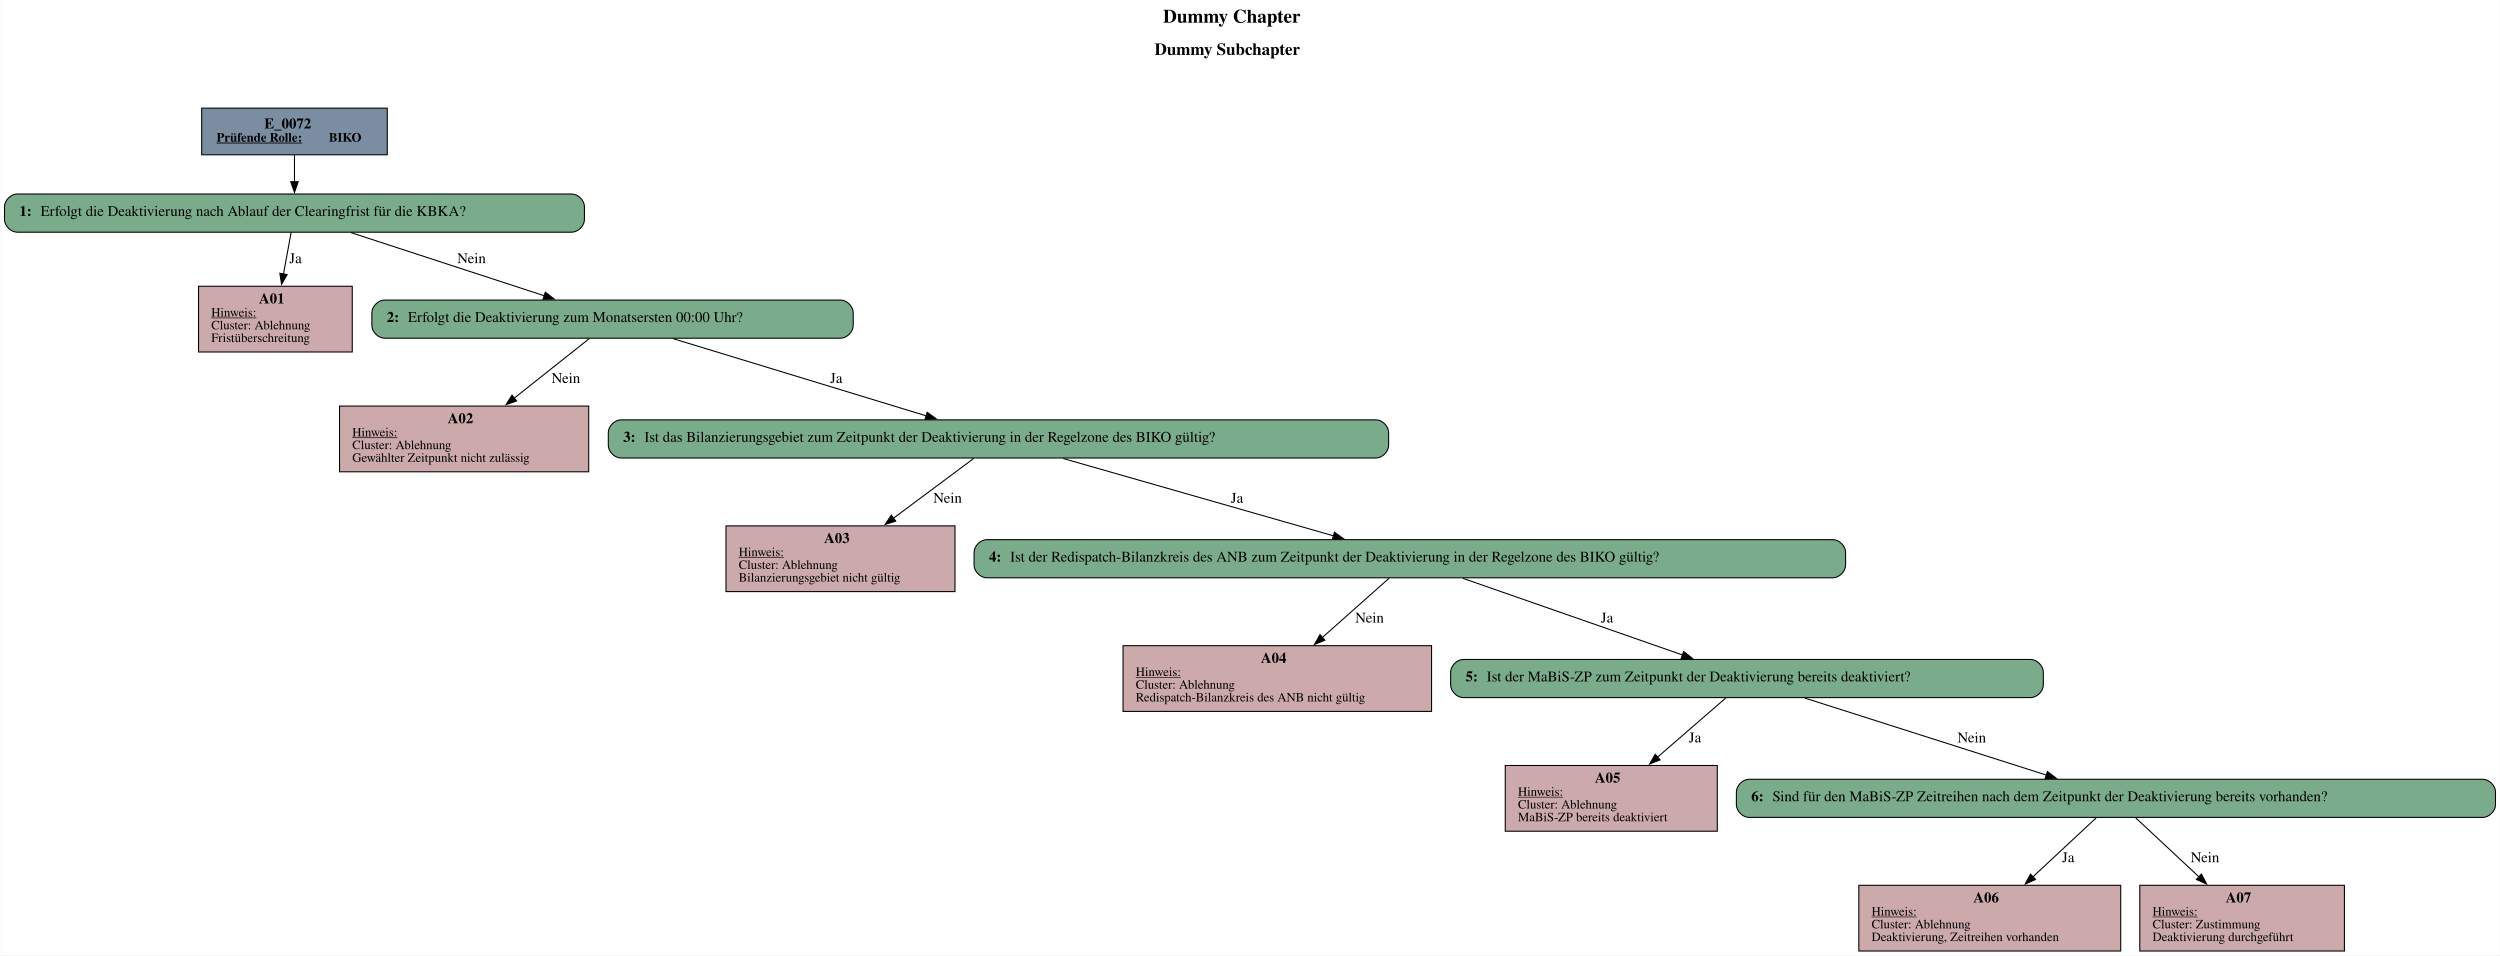
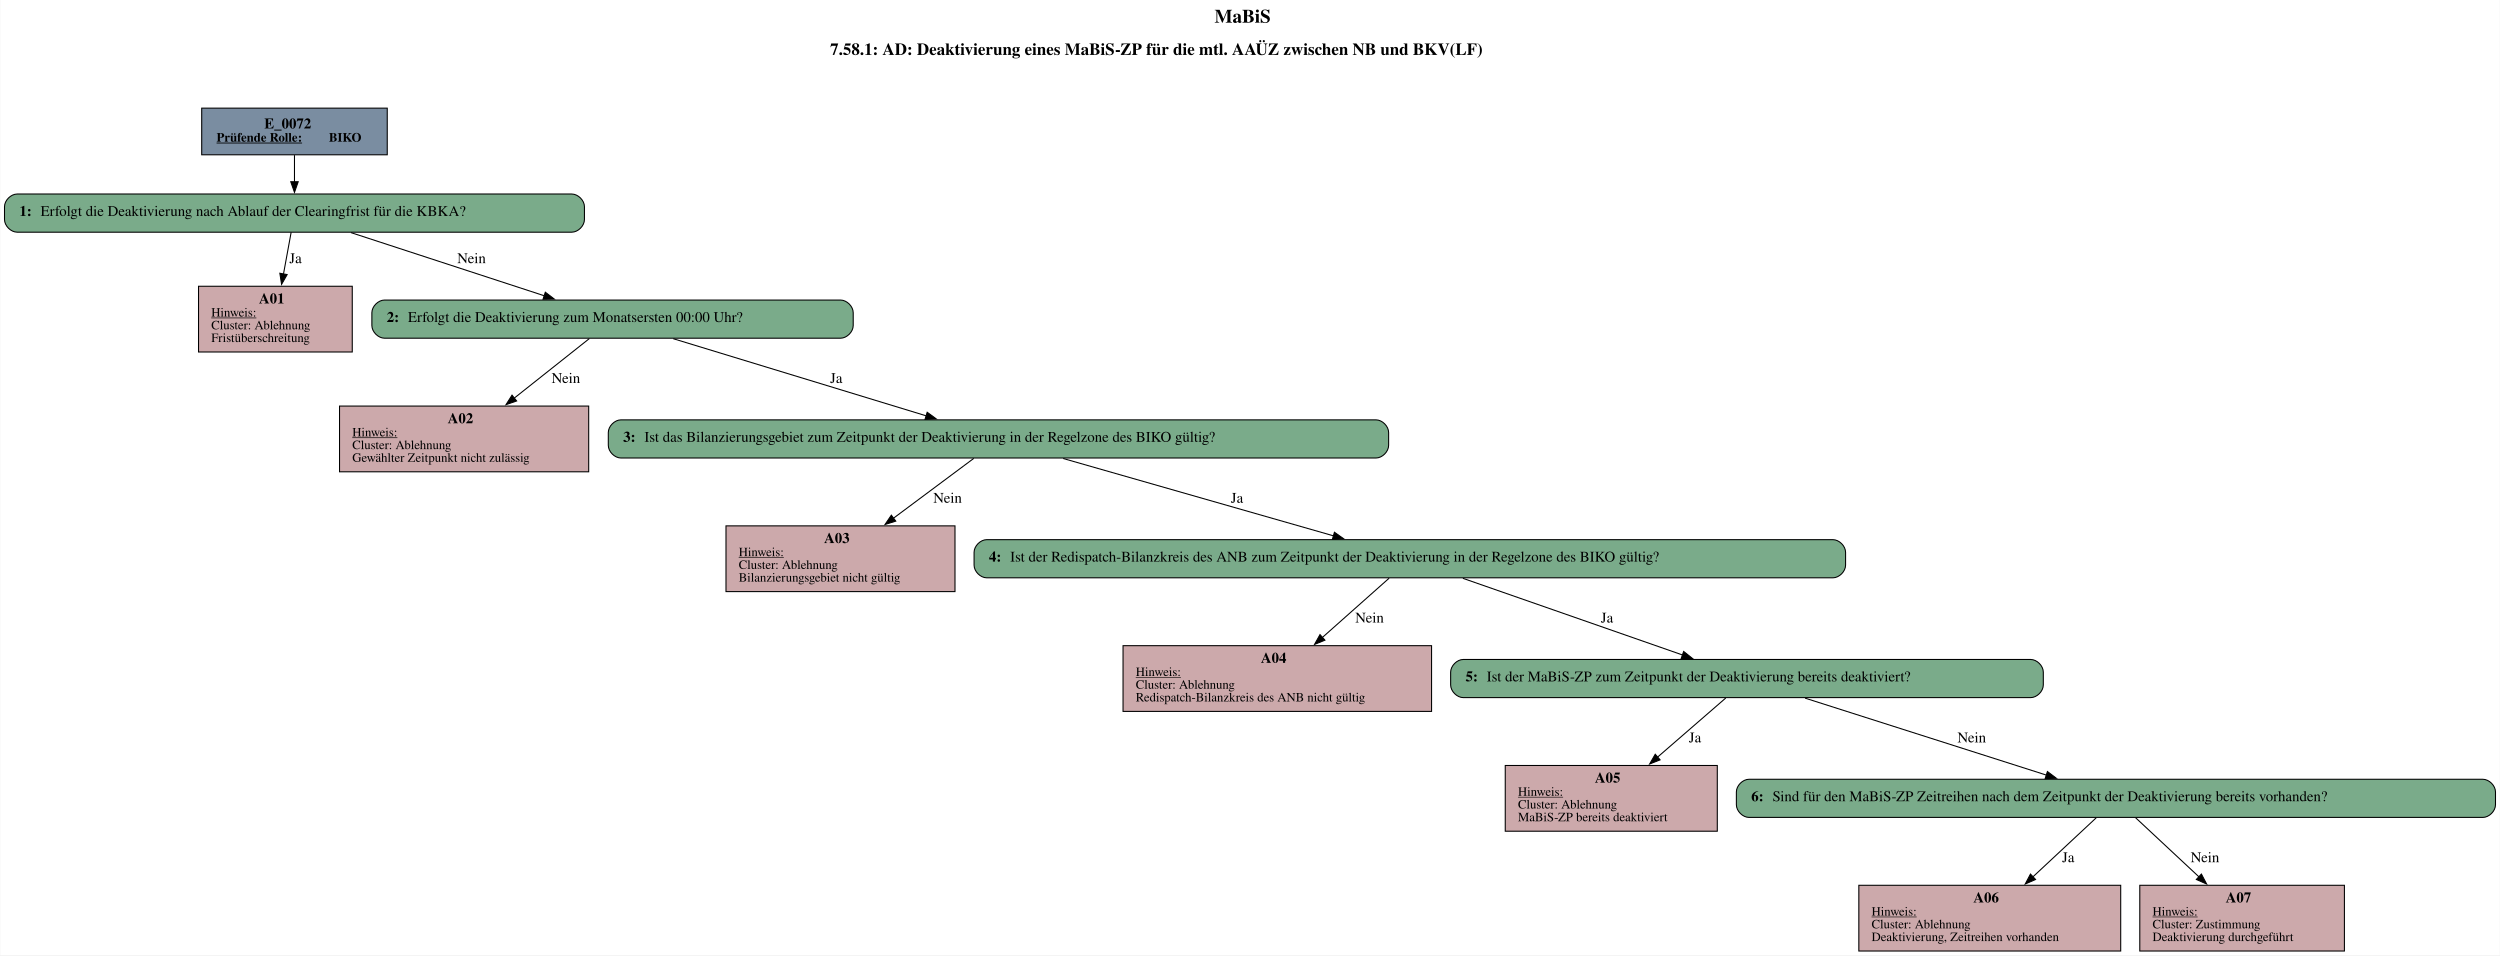
<svg xmlns="http://www.w3.org/2000/svg" width="2358pt" height="901pt" viewBox="0.00 0.00 2357.50 901.00">
  <g id="graph0" class="graph" transform="scale(1 1) rotate(0) translate(4 897)">
    <polygon fill="white" stroke="none" points="-4,4 -4,-897 2353.5,-897 2353.5,4 -4,4" />
-     <text text-anchor="start" x="1092.75" y="-875.6" font-family="Times,serif" font-weight="bold" font-size="18.00">Dummy Chapter</text>
-     <text text-anchor="start" x="1084.75" y="-845.2" font-family="Times,serif" font-weight="bold" font-size="16.00">Dummy Subchapter</text>
+     <text text-anchor="start" x="1141.25" y="-875.6" font-family="Times,serif" font-weight="bold" font-size="18.00">MaBiS</text>
+     <text text-anchor="start" x="778.75" y="-845.2" font-family="Times,serif" font-weight="bold" font-size="16.00">7.58.1: AD: Deaktivierung eines MaBiS-ZP für die mtl. AAÜZ zwischen NB und BKV(LF)</text>
    <g id="node1" class="node">
      <polygon fill="#7a8da1" stroke="black" points="361,-795 186,-795 186,-751 361,-751 361,-795" />
      <text text-anchor="start" x="245" y="-775.8" font-family="Times,serif" font-weight="bold" font-size="14.00">E_0072</text>
      <text text-anchor="start" x="200" y="-763.4" font-family="Times,serif" font-weight="bold" text-decoration="underline" font-size="12.00">Prüfende Rolle:</text>
      <text text-anchor="start" x="306" y="-763.4" font-family="Times,serif" font-weight="bold" font-size="12.00"> BIKO</text>
    </g>
    <g id="node2" class="node">
      <path fill="#7aab8a" stroke="black" d="M535,-714C535,-714 12,-714 12,-714 6,-714 0,-708 0,-702 0,-702 0,-690 0,-690 0,-684 6,-678 12,-678 12,-678 535,-678 535,-678 541,-678 547,-684 547,-690 547,-690 547,-702 547,-702 547,-708 541,-714 535,-714" />
      <text text-anchor="start" x="14" y="-693.3" font-family="Times,serif" font-weight="bold" font-size="14.00">1: </text>
      <text text-anchor="start" x="34" y="-693.3" font-family="Times,serif" font-size="14.00">Erfolgt die Deaktivierung nach Ablauf der Clearingfrist für die KBKA?</text>
    </g>
    <g id="edge1" class="edge">
      <path fill="none" stroke="black" d="M273.5,-750.71C273.5,-742.82 273.5,-733.75 273.5,-725.33" />
      <polygon fill="black" stroke="black" points="277,-725.57 273.5,-715.57 270,-725.57 277,-725.57" />
    </g>
    <g id="node3" class="node">
      <polygon fill="#cca9ab" stroke="black" points="328,-627 183,-627 183,-565 328,-565 328,-627" />
      <text text-anchor="start" x="240" y="-610.8" font-family="Times,serif" font-weight="bold" font-size="14.00">A01</text>
      <text text-anchor="start" x="195" y="-598.4" font-family="Times,serif" text-decoration="underline" font-size="12.00">Hinweis:</text>
      <text text-anchor="start" x="195" y="-586.4" font-family="Times,serif" font-size="12.00">Cluster: Ablehnung</text>
      <text text-anchor="start" x="195" y="-574.4" font-family="Times,serif" font-size="12.00">Fristüberschreitung</text>
    </g>
    <g id="edge2" class="edge">
      <path fill="none" stroke="black" d="M270.36,-677.93C268.37,-667.05 265.68,-652.44 263.15,-638.64" />
      <polygon fill="black" stroke="black" points="266.59,-638.02 261.34,-628.82 259.71,-639.28 266.59,-638.02" />
      <text text-anchor="middle" x="274.5" y="-648.8" font-family="Times,serif" font-size="14.00">Ja</text>
    </g>
    <g id="node4" class="node">
      <path fill="#7aab8a" stroke="black" d="M788.5,-614C788.5,-614 358.5,-614 358.5,-614 352.5,-614 346.5,-608 346.5,-602 346.5,-602 346.5,-590 346.5,-590 346.5,-584 352.5,-578 358.5,-578 358.5,-578 788.5,-578 788.5,-578 794.5,-578 800.5,-584 800.5,-590 800.5,-590 800.5,-602 800.5,-602 800.5,-608 794.5,-614 788.5,-614" />
      <text text-anchor="start" x="360.5" y="-593.3" font-family="Times,serif" font-weight="bold" font-size="14.00">2: </text>
      <text text-anchor="start" x="380.5" y="-593.3" font-family="Times,serif" font-size="14.00">Erfolgt die Deaktivierung zum Monatsersten 00:00 Uhr?</text>
    </g>
    <g id="edge3" class="edge">
      <path fill="none" stroke="black" d="M326.79,-677.59C377.75,-660.95 454.67,-635.82 509.05,-618.05" />
      <polygon fill="black" stroke="black" points="510.09,-621.39 518.51,-614.96 507.92,-614.74 510.09,-621.39" />
      <text text-anchor="middle" x="440.5" y="-648.8" font-family="Times,serif" font-size="14.00">Nein</text>
    </g>
    <g id="node5" class="node">
      <polygon fill="#cca9ab" stroke="black" points="551,-514 316,-514 316,-452 551,-452 551,-514" />
      <text text-anchor="start" x="418" y="-497.8" font-family="Times,serif" font-weight="bold" font-size="14.00">A02</text>
      <text text-anchor="start" x="328" y="-485.4" font-family="Times,serif" text-decoration="underline" font-size="12.00">Hinweis:</text>
      <text text-anchor="start" x="328" y="-473.4" font-family="Times,serif" font-size="12.00">Cluster: Ablehnung</text>
      <text text-anchor="start" x="328" y="-461.4" font-family="Times,serif" font-size="12.00">Gewählter Zeitpunkt nicht zulässig</text>
    </g>
    <g id="edge4" class="edge">
      <path fill="none" stroke="black" d="M551.62,-577.66C532.74,-562.68 504.78,-540.52 480.81,-521.51" />
      <polygon fill="black" stroke="black" points="483.04,-518.82 473.03,-515.34 478.7,-524.3 483.04,-518.82" />
      <text text-anchor="middle" x="529.5" y="-535.8" font-family="Times,serif" font-size="14.00">Nein</text>
    </g>
    <g id="node6" class="node">
      <path fill="#7aab8a" stroke="black" d="M1293.5,-501C1293.5,-501 581.5,-501 581.5,-501 575.5,-501 569.5,-495 569.5,-489 569.5,-489 569.5,-477 569.5,-477 569.5,-471 575.5,-465 581.5,-465 581.5,-465 1293.5,-465 1293.5,-465 1299.5,-465 1305.5,-471 1305.5,-477 1305.5,-477 1305.5,-489 1305.5,-489 1305.5,-495 1299.5,-501 1293.5,-501" />
      <text text-anchor="start" x="583.5" y="-480.3" font-family="Times,serif" font-weight="bold" font-size="14.00">3: </text>
      <text text-anchor="start" x="603.5" y="-480.3" font-family="Times,serif" font-size="14.00">Ist das Bilanzierungsgebiet zum Zeitpunkt der Deaktivierung in der Regelzone des BIKO gültig?</text>
    </g>
    <g id="edge5" class="edge">
      <path fill="none" stroke="black" d="M630.78,-577.53C695.49,-557.8 800.73,-525.71 869.54,-504.72" />
      <polygon fill="black" stroke="black" points="870.27,-508.16 878.81,-501.9 868.22,-501.47 870.27,-508.16" />
      <text text-anchor="middle" x="784.5" y="-535.8" font-family="Times,serif" font-size="14.00">Ja</text>
    </g>
    <g id="node7" class="node">
      <polygon fill="#cca9ab" stroke="black" points="896.5,-401 680.5,-401 680.5,-339 896.5,-339 896.5,-401" />
      <text text-anchor="start" x="773" y="-384.8" font-family="Times,serif" font-weight="bold" font-size="14.00">A03</text>
      <text text-anchor="start" x="692.5" y="-372.4" font-family="Times,serif" text-decoration="underline" font-size="12.00">Hinweis:</text>
      <text text-anchor="start" x="692.5" y="-360.4" font-family="Times,serif" font-size="12.00">Cluster: Ablehnung</text>
      <text text-anchor="start" x="692.5" y="-348.4" font-family="Times,serif" font-size="12.00">Bilanzierungsgebiet nicht gültig</text>
    </g>
    <g id="edge6" class="edge">
      <path fill="none" stroke="black" d="M914.22,-464.66C894.03,-449.61 864.1,-427.32 838.52,-408.26" />
      <polygon fill="black" stroke="black" points="840.64,-405.48 830.53,-402.31 836.46,-411.09 840.64,-405.48" />
      <text text-anchor="middle" x="889.5" y="-422.8" font-family="Times,serif" font-size="14.00">Nein</text>
    </g>
    <g id="node8" class="node">
      <path fill="#7aab8a" stroke="black" d="M1724.5,-388C1724.5,-388 926.5,-388 926.5,-388 920.5,-388 914.5,-382 914.5,-376 914.5,-376 914.5,-364 914.5,-364 914.5,-358 920.5,-352 926.5,-352 926.5,-352 1724.5,-352 1724.5,-352 1730.5,-352 1736.5,-358 1736.5,-364 1736.5,-364 1736.5,-376 1736.5,-376 1736.5,-382 1730.5,-388 1724.5,-388" />
      <text text-anchor="start" x="928.5" y="-367.3" font-family="Times,serif" font-weight="bold" font-size="14.00">4: </text>
      <text text-anchor="start" x="948.5" y="-367.3" font-family="Times,serif" font-size="14.00">Ist der Redispatch-Bilanzkreis des ANB zum Zeitpunkt der Deaktivierung in der Regelzone des BIKO gültig?</text>
    </g>
    <g id="edge7" class="edge">
      <path fill="none" stroke="black" d="M998.55,-464.53C1067.67,-444.76 1180.17,-412.58 1253.51,-391.59" />
      <polygon fill="black" stroke="black" points="1254.38,-394.99 1263.03,-388.87 1252.45,-388.26 1254.38,-394.99" />
      <text text-anchor="middle" x="1162.5" y="-422.8" font-family="Times,serif" font-size="14.00">Ja</text>
    </g>
    <g id="node9" class="node">
      <polygon fill="#cca9ab" stroke="black" points="1346,-288 1055,-288 1055,-226 1346,-226 1346,-288" />
      <text text-anchor="start" x="1185" y="-271.8" font-family="Times,serif" font-weight="bold" font-size="14.00">A04</text>
      <text text-anchor="start" x="1067" y="-259.4" font-family="Times,serif" text-decoration="underline" font-size="12.00">Hinweis:</text>
      <text text-anchor="start" x="1067" y="-247.4" font-family="Times,serif" font-size="12.00">Cluster: Ablehnung</text>
      <text text-anchor="start" x="1067" y="-235.4" font-family="Times,serif" font-size="12.00">Redispatch-Bilanzkreis des ANB nicht gültig</text>
    </g>
    <g id="edge8" class="edge">
      <path fill="none" stroke="black" d="M1305.97,-351.66C1289.19,-336.76 1264.41,-314.75 1243.08,-295.81" />
      <polygon fill="black" stroke="black" points="1245.42,-293.21 1235.62,-289.19 1240.78,-298.45 1245.42,-293.21" />
      <text text-anchor="middle" x="1287.5" y="-309.8" font-family="Times,serif" font-size="14.00">Nein</text>
    </g>
    <g id="node10" class="node">
      <path fill="#7aab8a" stroke="black" d="M1911,-275C1911,-275 1376,-275 1376,-275 1370,-275 1364,-269 1364,-263 1364,-263 1364,-251 1364,-251 1364,-245 1370,-239 1376,-239 1376,-239 1911,-239 1911,-239 1917,-239 1923,-245 1923,-251 1923,-251 1923,-263 1923,-263 1923,-269 1917,-275 1911,-275" />
      <text text-anchor="start" x="1378" y="-254.3" font-family="Times,serif" font-weight="bold" font-size="14.00">5: </text>
      <text text-anchor="start" x="1398" y="-254.3" font-family="Times,serif" font-size="14.00">Ist der MaBiS-ZP zum Zeitpunkt der Deaktivierung bereits deaktiviert?</text>
    </g>
    <g id="edge9" class="edge">
      <path fill="none" stroke="black" d="M1375.54,-351.53C1431.6,-331.96 1522.5,-300.24 1582.64,-279.24" />
      <polygon fill="black" stroke="black" points="1583.78,-282.55 1592.06,-275.95 1581.47,-275.95 1583.78,-282.55" />
      <text text-anchor="middle" x="1511.5" y="-309.8" font-family="Times,serif" font-size="14.00">Ja</text>
    </g>
    <g id="node11" class="node">
      <polygon fill="#cca9ab" stroke="black" points="1615.5,-175 1415.5,-175 1415.5,-113 1615.5,-113 1615.5,-175" />
      <text text-anchor="start" x="1500" y="-158.8" font-family="Times,serif" font-weight="bold" font-size="14.00">A05</text>
      <text text-anchor="start" x="1427.5" y="-146.4" font-family="Times,serif" text-decoration="underline" font-size="12.00">Hinweis:</text>
      <text text-anchor="start" x="1427.5" y="-134.4" font-family="Times,serif" font-size="12.00">Cluster: Ablehnung</text>
      <text text-anchor="start" x="1427.5" y="-122.4" font-family="Times,serif" font-size="12.00">MaBiS-ZP bereits deaktiviert</text>
    </g>
    <g id="edge10" class="edge">
      <path fill="none" stroke="black" d="M1623.5,-238.66C1606.31,-223.75 1580.9,-201.71 1559.05,-182.76" />
      <polygon fill="black" stroke="black" points="1561.55,-180.3 1551.7,-176.4 1556.97,-185.59 1561.55,-180.3" />
      <text text-anchor="middle" x="1594.5" y="-196.8" font-family="Times,serif" font-size="14.00">Ja</text>
    </g>
    <g id="node12" class="node">
      <path fill="#7aab8a" stroke="black" d="M2337.5,-162C2337.5,-162 1645.5,-162 1645.5,-162 1639.5,-162 1633.5,-156 1633.5,-150 1633.5,-150 1633.5,-138 1633.5,-138 1633.5,-132 1639.5,-126 1645.5,-126 1645.5,-126 2337.5,-126 2337.5,-126 2343.5,-126 2349.5,-132 2349.5,-138 2349.5,-138 2349.5,-150 2349.5,-150 2349.5,-156 2343.5,-162 2337.5,-162" />
      <text text-anchor="start" x="1647.5" y="-141.3" font-family="Times,serif" font-weight="bold" font-size="14.00">6: </text>
      <text text-anchor="start" x="1667.5" y="-141.3" font-family="Times,serif" font-size="14.00">Sind für den MaBiS-ZP Zeitreihen nach dem Zeitpunkt der Deaktivierung bereits vorhanden?</text>
    </g>
    <g id="edge11" class="edge">
      <path fill="none" stroke="black" d="M1698.26,-238.53C1760,-218.84 1860.32,-186.84 1926.12,-165.85" />
      <polygon fill="black" stroke="black" points="1926.87,-169.29 1935.33,-162.92 1924.74,-162.62 1926.87,-169.29" />
      <text text-anchor="middle" x="1855.5" y="-196.8" font-family="Times,serif" font-size="14.00">Nein</text>
    </g>
    <g id="node13" class="node">
      <polygon fill="#cca9ab" stroke="black" points="1996,-62 1749,-62 1749,0 1996,0 1996,-62" />
      <text text-anchor="start" x="1857" y="-45.8" font-family="Times,serif" font-weight="bold" font-size="14.00">A06</text>
      <text text-anchor="start" x="1761" y="-33.4" font-family="Times,serif" text-decoration="underline" font-size="12.00">Hinweis:</text>
      <text text-anchor="start" x="1761" y="-21.4" font-family="Times,serif" font-size="12.00">Cluster: Ablehnung</text>
      <text text-anchor="start" x="1761" y="-9.4" font-family="Times,serif" font-size="12.00">Deaktivierung, Zeitreihen vorhanden</text>
    </g>
    <g id="edge12" class="edge">
      <path fill="none" stroke="black" d="M1972.91,-125.66C1956.93,-110.76 1933.34,-88.75 1913.04,-69.81" />
      <polygon fill="black" stroke="black" points="1915.67,-67.48 1905.97,-63.22 1910.89,-72.6 1915.67,-67.48" />
      <text text-anchor="middle" x="1946.5" y="-83.8" font-family="Times,serif" font-size="14.00">Ja</text>
    </g>
    <g id="node14" class="node">
      <polygon fill="#cca9ab" stroke="black" points="2207,-62 2014,-62 2014,0 2207,0 2207,-62" />
      <text text-anchor="start" x="2095" y="-45.8" font-family="Times,serif" font-weight="bold" font-size="14.00">A07</text>
      <text text-anchor="start" x="2026" y="-33.4" font-family="Times,serif" text-decoration="underline" font-size="12.00">Hinweis:</text>
      <text text-anchor="start" x="2026" y="-21.4" font-family="Times,serif" font-size="12.00">Cluster: Zustimmung </text>
      <text text-anchor="start" x="2026" y="-9.4" font-family="Times,serif" font-size="12.00">Deaktivierung durchgeführt</text>
    </g>
    <g id="edge13" class="edge">
      <path fill="none" stroke="black" d="M2010.09,-125.66C2026.07,-110.76 2049.66,-88.75 2069.96,-69.81" />
      <polygon fill="black" stroke="black" points="2072.11,-72.6 2077.03,-63.22 2067.33,-67.48 2072.11,-72.6" />
      <text text-anchor="middle" x="2075.5" y="-83.8" font-family="Times,serif" font-size="14.00">Nein</text>
    </g>
  </g>
</svg>
